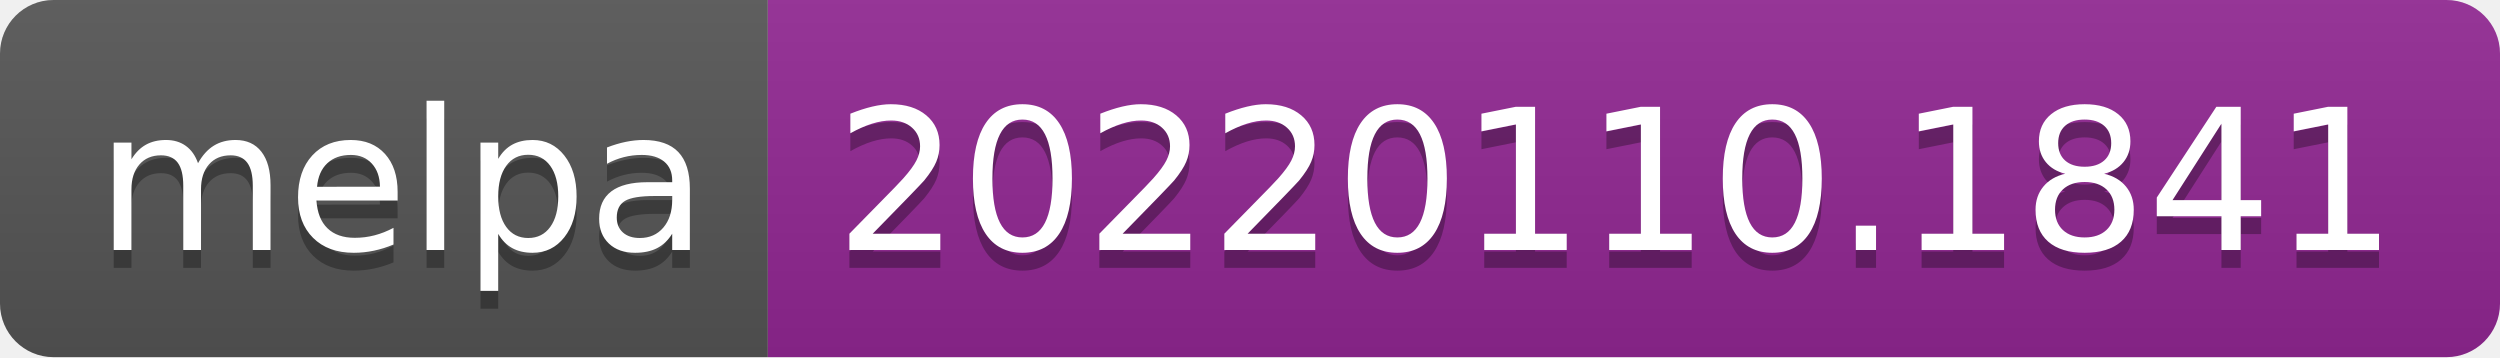
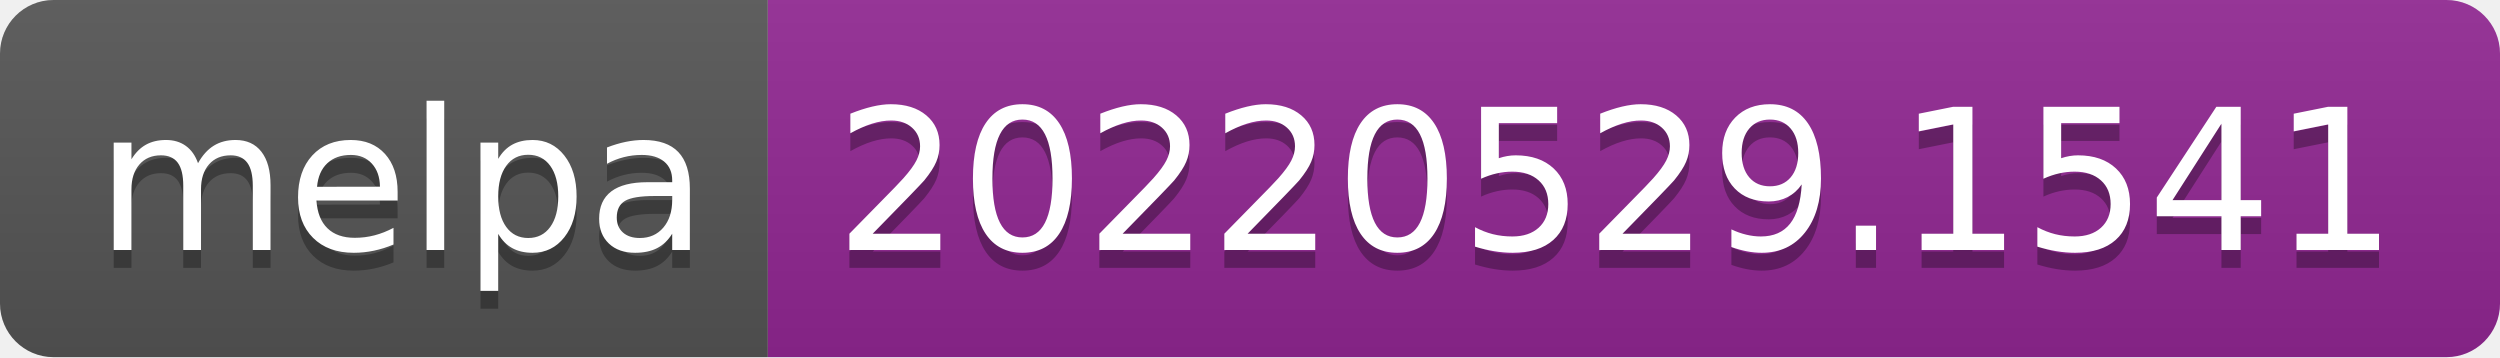
- <svg xmlns="http://www.w3.org/2000/svg" width="140" height="20" role="img" aria-label="melpa: 20220110.1841">
+ <svg xmlns="http://www.w3.org/2000/svg" width="140" height="20" role="img" aria-label="melpa: 20220529.1541">
  <linearGradient id="s" x2="0" y2="100%">
    <stop offset="0" stop-color="#bbb" stop-opacity=".1" />
    <stop offset="1" stop-opacity=".1" />
  </linearGradient>
  <clipPath id="r">
    <rect width="140" height="20" rx="3" fill="#fff" />
  </clipPath>
  <g clip-path="url(#r)">
    <rect width="43" height="20" fill="#555" />
    <rect x="43" width="97" height="20" fill="#922793" />
    <rect width="140" height="20" fill="url(#s)" />
  </g>
  <g fill="#fff" text-anchor="middle" font-family="Verdana,Geneva,DejaVu Sans,sans-serif" text-rendering="geometricPrecision" font-size="110">
    <text aria-hidden="true" x="225" y="150" fill="#010101" fill-opacity=".3" transform="scale(.1)" textLength="330">melpa</text>
    <text x="225" y="140" transform="scale(.1)" fill="#fff" textLength="330">melpa</text>
-     <text aria-hidden="true" x="905" y="150" fill="#010101" fill-opacity=".3" transform="scale(.1)" textLength="870">20220110.1841</text>
-     <text x="905" y="140" transform="scale(.1)" fill="#fff" textLength="870">20220110.1841</text>
+     <text aria-hidden="true" x="905" y="150" fill="#010101" fill-opacity=".3" transform="scale(.1)" textLength="870">20220529.1541</text>
+     <text x="905" y="140" transform="scale(.1)" fill="#fff" textLength="870">20220529.1541</text>
  </g>
</svg>
